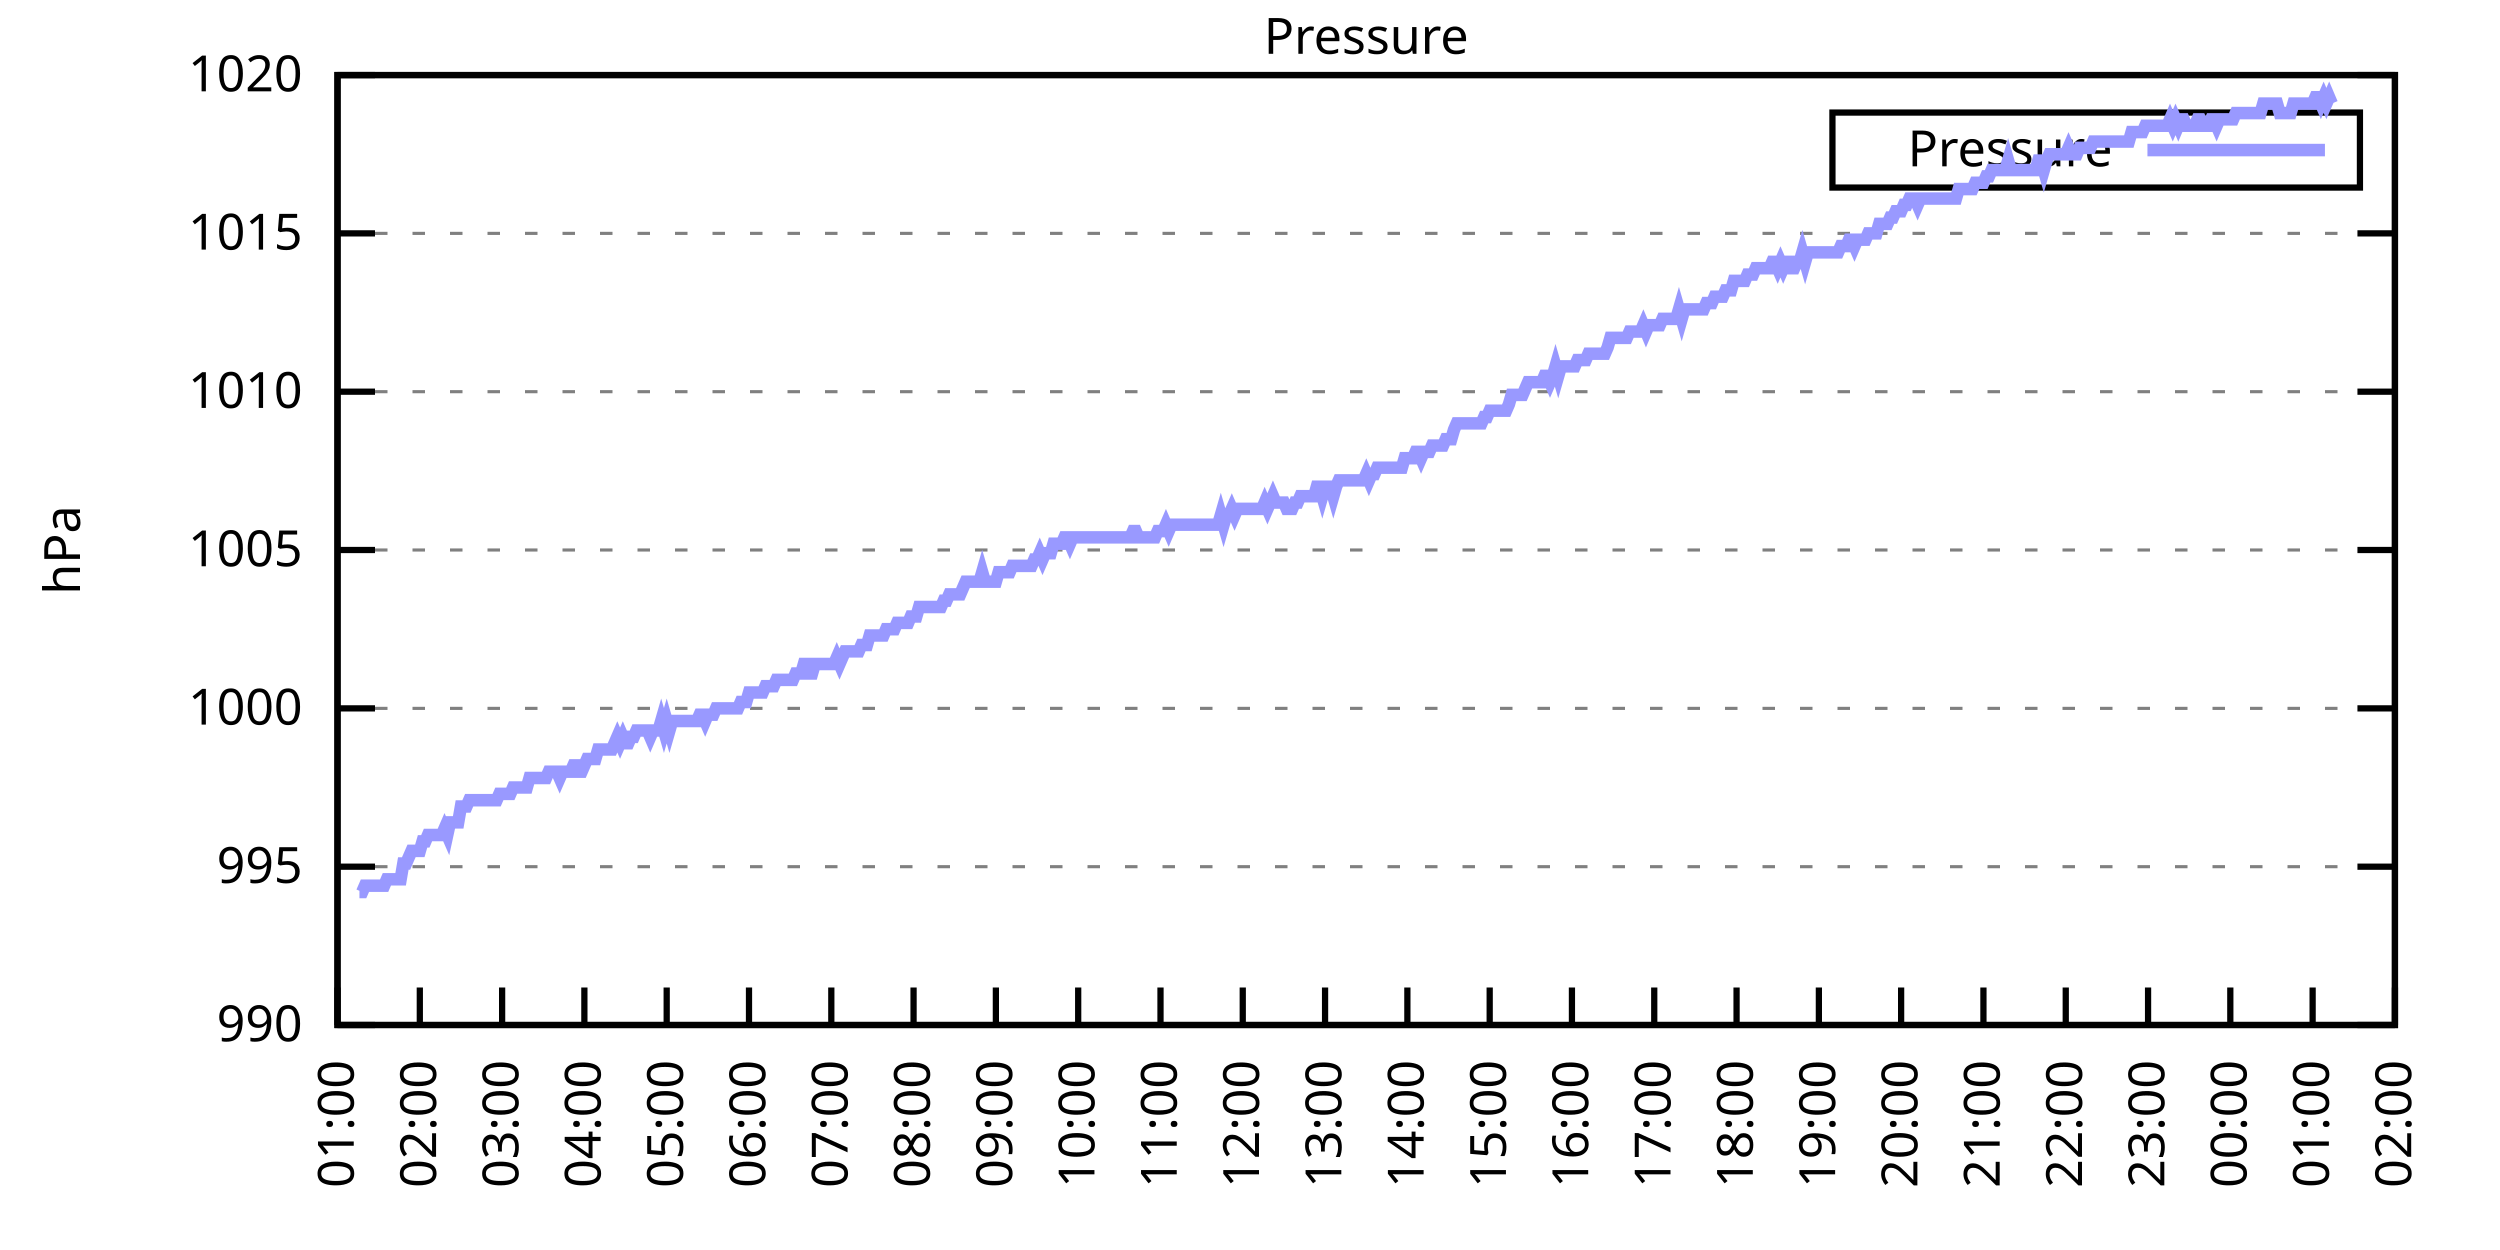
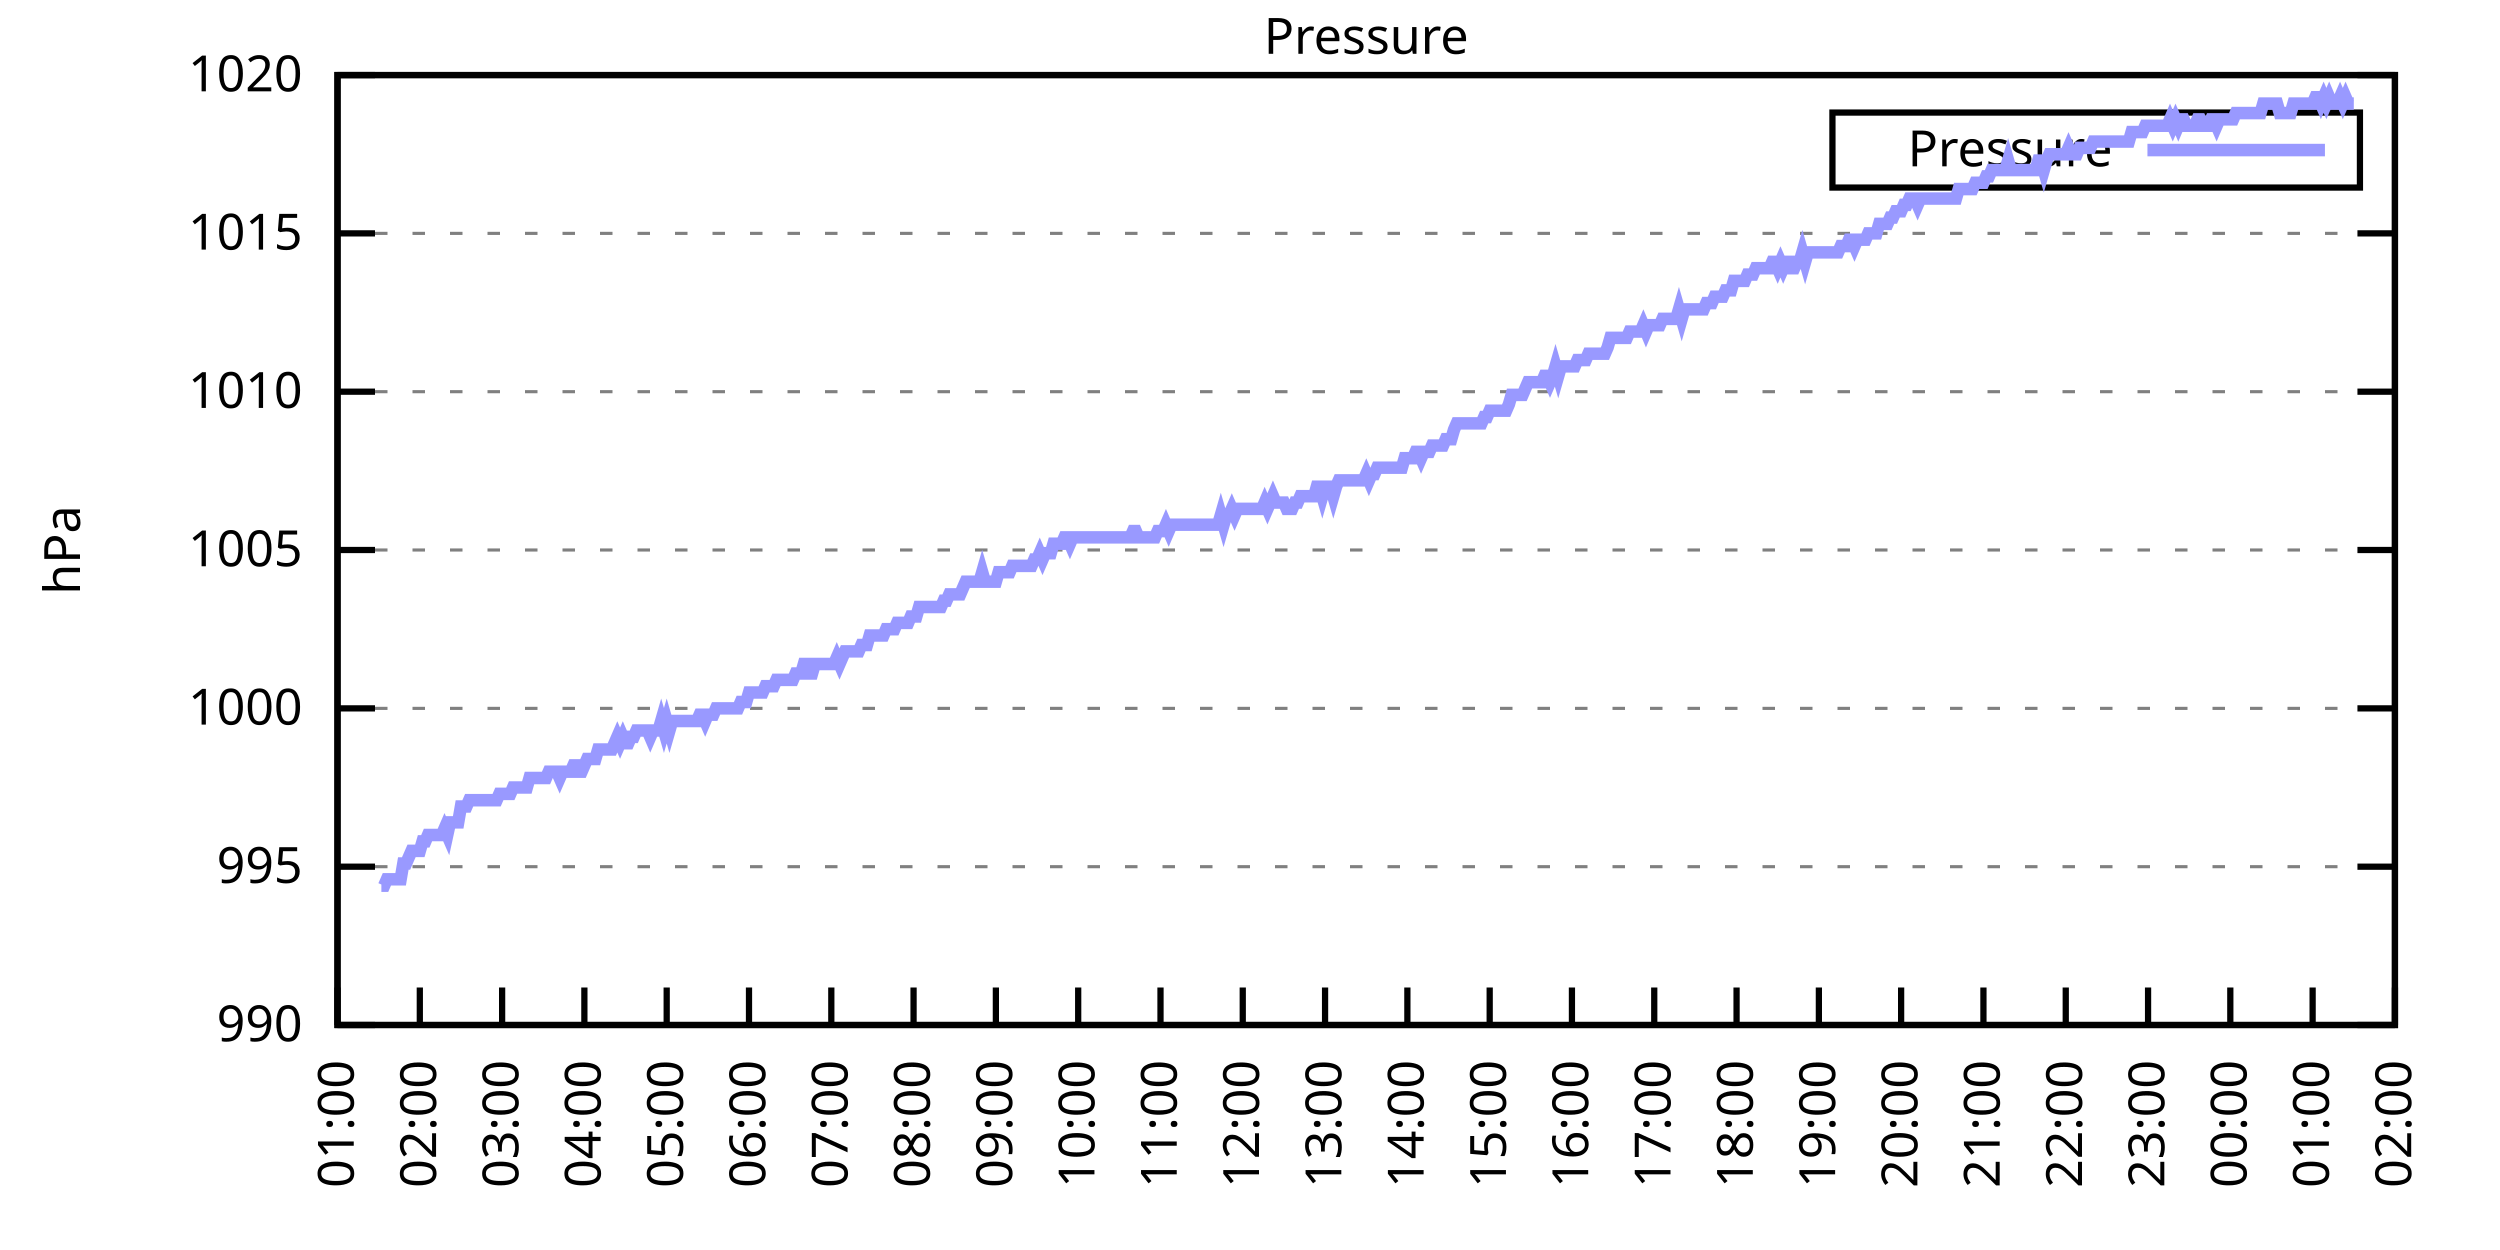
<svg xmlns="http://www.w3.org/2000/svg" xmlns:xlink="http://www.w3.org/1999/xlink" width="400" height="200" viewBox="0 0 400 200">
  <g id="gnuplot_canvas">
    <rect x="0" y="0" width="400" height="200" fill="none" />
    <defs>
      <circle id="gpDot" r="0.5" stroke-width="0.5" stroke="currentColor" />
      <path id="gpPt0" stroke-width="0.333" stroke="currentColor" d="M-1,0 h2 M0,-1 v2" />
      <path id="gpPt1" stroke-width="0.333" stroke="currentColor" d="M-1,-1 L1,1 M1,-1 L-1,1" />
      <path id="gpPt2" stroke-width="0.333" stroke="currentColor" d="M-1,0 L1,0 M0,-1 L0,1 M-1,-1 L1,1 M-1,1 L1,-1" />
      <rect id="gpPt3" stroke-width="0.333" stroke="currentColor" x="-1" y="-1" width="2" height="2" />
      <rect id="gpPt4" stroke-width="0.333" stroke="currentColor" fill="currentColor" x="-1" y="-1" width="2" height="2" />
      <circle id="gpPt5" stroke-width="0.333" stroke="currentColor" cx="0" cy="0" r="1" />
      <use xlink:href="#gpPt5" id="gpPt6" fill="currentColor" stroke="none" />
      <path id="gpPt7" stroke-width="0.333" stroke="currentColor" d="M0,-1.33 L-1.33,0.67 L1.33,0.67 z" />
      <use xlink:href="#gpPt7" id="gpPt8" fill="currentColor" stroke="none" />
      <use xlink:href="#gpPt7" id="gpPt9" stroke="currentColor" transform="rotate(180)" />
      <use xlink:href="#gpPt9" id="gpPt10" fill="currentColor" stroke="none" />
      <use xlink:href="#gpPt3" id="gpPt11" stroke="currentColor" transform="rotate(45)" />
      <use xlink:href="#gpPt11" id="gpPt12" fill="currentColor" stroke="none" />
      <path id="gpPt13" stroke-width="0.333" stroke="currentColor" d="M0,1.330 L1.265,0.411 L0.782,-1.067 L-0.782,-1.076 L-1.265,0.411 z" />
      <use xlink:href="#gpPt13" id="gpPt14" fill="currentColor" stroke="none" />
      <filter id="textbox" filterUnits="objectBoundingBox" x="0" y="0" height="1" width="1">
        <feFlood flood-color="white" flood-opacity="1" result="bgnd" />
        <feComposite in="SourceGraphic" in2="bgnd" operator="atop" />
      </filter>
      <filter id="greybox" filterUnits="objectBoundingBox" x="0" y="0" height="1" width="1">
        <feFlood flood-color="lightgrey" flood-opacity="1" result="grey" />
        <feComposite in="SourceGraphic" in2="grey" operator="atop" />
      </filter>
    </defs>
    <g fill="none" color="white" stroke="currentColor" stroke-width="1.00" stroke-linecap="butt" stroke-linejoin="miter">
</g>
    <g fill="none" color="black" stroke="currentColor" stroke-width="1.00" stroke-linecap="butt" stroke-linejoin="miter">
      <g stroke="none" shape-rendering="crispEdges">
        <polygon fill="rgb(255, 255, 255)" points="54.00,164.00 383.18,164.00 383.18,12.02 54.00,12.02 " />
      </g>
    </g>
    <g fill="none" color="black" stroke="currentColor" stroke-width="1.00" stroke-linecap="butt" stroke-linejoin="miter">
</g>
    <g fill="none" color="black" stroke="black" stroke-width="0.50" stroke-linecap="butt" stroke-linejoin="miter">
</g>
    <g fill="none" color="gray" stroke="currentColor" stroke-width="0.50" stroke-linecap="butt" stroke-linejoin="miter">
      <path stroke="gray" stroke-dasharray="2,4" class="gridline" d="M54.00,164.00 L383.19,164.00  " />
    </g>
    <g fill="none" color="gray" stroke="gray" stroke-width="1.00" stroke-linecap="butt" stroke-linejoin="miter">
</g>
    <g fill="none" color="black" stroke="currentColor" stroke-width="1.00" stroke-linecap="butt" stroke-linejoin="miter">
      <path stroke="black" d="M54.00,164.00 L60.00,164.00 M383.19,164.00 L377.19,164.00  " />
      <g transform="translate(48.40,166.60)" stroke="none" fill="black" font-family="Sans" font-size="8.00" text-anchor="end">
        <text>
          <tspan font-family="Sans"> 990</tspan>
        </text>
      </g>
    </g>
    <g fill="none" color="black" stroke="currentColor" stroke-width="1.00" stroke-linecap="butt" stroke-linejoin="miter">
</g>
    <g fill="none" color="black" stroke="black" stroke-width="0.50" stroke-linecap="butt" stroke-linejoin="miter">
</g>
    <g fill="none" color="gray" stroke="currentColor" stroke-width="0.50" stroke-linecap="butt" stroke-linejoin="miter">
      <path stroke="gray" stroke-dasharray="2,4" class="gridline" d="M54.00,138.67 L383.19,138.67  " />
    </g>
    <g fill="none" color="gray" stroke="gray" stroke-width="1.00" stroke-linecap="butt" stroke-linejoin="miter">
</g>
    <g fill="none" color="black" stroke="currentColor" stroke-width="1.00" stroke-linecap="butt" stroke-linejoin="miter">
      <path stroke="black" d="M54.00,138.67 L60.00,138.67 M383.19,138.67 L377.19,138.67  " />
      <g transform="translate(48.40,141.27)" stroke="none" fill="black" font-family="Sans" font-size="8.00" text-anchor="end">
        <text>
          <tspan font-family="Sans"> 995</tspan>
        </text>
      </g>
    </g>
    <g fill="none" color="black" stroke="currentColor" stroke-width="1.00" stroke-linecap="butt" stroke-linejoin="miter">
</g>
    <g fill="none" color="black" stroke="black" stroke-width="0.50" stroke-linecap="butt" stroke-linejoin="miter">
</g>
    <g fill="none" color="gray" stroke="currentColor" stroke-width="0.50" stroke-linecap="butt" stroke-linejoin="miter">
      <path stroke="gray" stroke-dasharray="2,4" class="gridline" d="M54.00,113.34 L383.19,113.34  " />
    </g>
    <g fill="none" color="gray" stroke="gray" stroke-width="1.00" stroke-linecap="butt" stroke-linejoin="miter">
</g>
    <g fill="none" color="black" stroke="currentColor" stroke-width="1.00" stroke-linecap="butt" stroke-linejoin="miter">
      <path stroke="black" d="M54.00,113.34 L60.00,113.34 M383.19,113.34 L377.19,113.34  " />
      <g transform="translate(48.40,115.94)" stroke="none" fill="black" font-family="Sans" font-size="8.00" text-anchor="end">
        <text>
          <tspan font-family="Sans"> 1000</tspan>
        </text>
      </g>
    </g>
    <g fill="none" color="black" stroke="currentColor" stroke-width="1.00" stroke-linecap="butt" stroke-linejoin="miter">
</g>
    <g fill="none" color="black" stroke="black" stroke-width="0.50" stroke-linecap="butt" stroke-linejoin="miter">
</g>
    <g fill="none" color="gray" stroke="currentColor" stroke-width="0.50" stroke-linecap="butt" stroke-linejoin="miter">
      <path stroke="gray" stroke-dasharray="2,4" class="gridline" d="M54.00,88.00 L383.19,88.00  " />
    </g>
    <g fill="none" color="gray" stroke="gray" stroke-width="1.00" stroke-linecap="butt" stroke-linejoin="miter">
</g>
    <g fill="none" color="black" stroke="currentColor" stroke-width="1.00" stroke-linecap="butt" stroke-linejoin="miter">
      <path stroke="black" d="M54.00,88.00 L60.00,88.00 M383.19,88.00 L377.19,88.00  " />
      <g transform="translate(48.40,90.60)" stroke="none" fill="black" font-family="Sans" font-size="8.00" text-anchor="end">
        <text>
          <tspan font-family="Sans"> 1005</tspan>
        </text>
      </g>
    </g>
    <g fill="none" color="black" stroke="currentColor" stroke-width="1.00" stroke-linecap="butt" stroke-linejoin="miter">
</g>
    <g fill="none" color="black" stroke="black" stroke-width="0.50" stroke-linecap="butt" stroke-linejoin="miter">
</g>
    <g fill="none" color="gray" stroke="currentColor" stroke-width="0.50" stroke-linecap="butt" stroke-linejoin="miter">
      <path stroke="gray" stroke-dasharray="2,4" class="gridline" d="M54.00,62.67 L383.19,62.67  " />
    </g>
    <g fill="none" color="gray" stroke="gray" stroke-width="1.00" stroke-linecap="butt" stroke-linejoin="miter">
</g>
    <g fill="none" color="black" stroke="currentColor" stroke-width="1.00" stroke-linecap="butt" stroke-linejoin="miter">
      <path stroke="black" d="M54.00,62.67 L60.00,62.67 M383.19,62.67 L377.19,62.67  " />
      <g transform="translate(48.40,65.27)" stroke="none" fill="black" font-family="Sans" font-size="8.00" text-anchor="end">
        <text>
          <tspan font-family="Sans"> 1010</tspan>
        </text>
      </g>
    </g>
    <g fill="none" color="black" stroke="currentColor" stroke-width="1.00" stroke-linecap="butt" stroke-linejoin="miter">
</g>
    <g fill="none" color="black" stroke="black" stroke-width="0.50" stroke-linecap="butt" stroke-linejoin="miter">
</g>
    <g fill="none" color="gray" stroke="currentColor" stroke-width="0.50" stroke-linecap="butt" stroke-linejoin="miter">
      <path stroke="gray" stroke-dasharray="2,4" class="gridline" d="M54.00,37.34 L383.19,37.34  " />
    </g>
    <g fill="none" color="gray" stroke="gray" stroke-width="1.00" stroke-linecap="butt" stroke-linejoin="miter">
</g>
    <g fill="none" color="black" stroke="currentColor" stroke-width="1.00" stroke-linecap="butt" stroke-linejoin="miter">
      <path stroke="black" d="M54.00,37.34 L60.00,37.34 M383.19,37.34 L377.19,37.34  " />
      <g transform="translate(48.40,39.94)" stroke="none" fill="black" font-family="Sans" font-size="8.00" text-anchor="end">
        <text>
          <tspan font-family="Sans"> 1015</tspan>
        </text>
      </g>
    </g>
    <g fill="none" color="black" stroke="currentColor" stroke-width="1.00" stroke-linecap="butt" stroke-linejoin="miter">
</g>
    <g fill="none" color="black" stroke="black" stroke-width="0.50" stroke-linecap="butt" stroke-linejoin="miter">
</g>
    <g fill="none" color="gray" stroke="currentColor" stroke-width="0.50" stroke-linecap="butt" stroke-linejoin="miter">
      <path stroke="gray" stroke-dasharray="2,4" class="gridline" d="M54.00,12.01 L383.19,12.01  " />
    </g>
    <g fill="none" color="gray" stroke="gray" stroke-width="1.00" stroke-linecap="butt" stroke-linejoin="miter">
</g>
    <g fill="none" color="black" stroke="currentColor" stroke-width="1.00" stroke-linecap="butt" stroke-linejoin="miter">
      <path stroke="black" d="M54.00,12.01 L60.00,12.01 M383.19,12.01 L377.19,12.01  " />
      <g transform="translate(48.40,14.61)" stroke="none" fill="black" font-family="Sans" font-size="8.00" text-anchor="end">
        <text>
          <tspan font-family="Sans"> 1020</tspan>
        </text>
      </g>
    </g>
    <g fill="none" color="black" stroke="currentColor" stroke-width="1.00" stroke-linecap="butt" stroke-linejoin="miter">
      <path stroke="black" d="M54.00,164.00 L54.00,158.00  " />
      <g transform="translate(56.60,169.60) rotate(270.00)" stroke="none" fill="black" font-family="Sans" font-size="8.00" text-anchor="end">
        <text>
          <tspan font-family="Sans">01:00</tspan>
        </text>
      </g>
    </g>
    <g fill="none" color="black" stroke="currentColor" stroke-width="1.00" stroke-linecap="butt" stroke-linejoin="miter">
      <path stroke="black" d="M67.17,164.00 L67.17,158.00  " />
      <g transform="translate(69.77,169.60) rotate(270.00)" stroke="none" fill="black" font-family="Sans" font-size="8.00" text-anchor="end">
        <text>
          <tspan font-family="Sans">02:00</tspan>
        </text>
      </g>
    </g>
    <g fill="none" color="black" stroke="currentColor" stroke-width="1.00" stroke-linecap="butt" stroke-linejoin="miter">
      <path stroke="black" d="M80.34,164.00 L80.34,158.00  " />
      <g transform="translate(82.94,169.60) rotate(270.00)" stroke="none" fill="black" font-family="Sans" font-size="8.00" text-anchor="end">
        <text>
          <tspan font-family="Sans">03:00</tspan>
        </text>
      </g>
    </g>
    <g fill="none" color="black" stroke="currentColor" stroke-width="1.00" stroke-linecap="butt" stroke-linejoin="miter">
      <path stroke="black" d="M93.50,164.00 L93.50,158.00  " />
      <g transform="translate(96.10,169.60) rotate(270.00)" stroke="none" fill="black" font-family="Sans" font-size="8.00" text-anchor="end">
        <text>
          <tspan font-family="Sans">04:00</tspan>
        </text>
      </g>
    </g>
    <g fill="none" color="black" stroke="currentColor" stroke-width="1.00" stroke-linecap="butt" stroke-linejoin="miter">
      <path stroke="black" d="M106.67,164.00 L106.67,158.00  " />
      <g transform="translate(109.27,169.60) rotate(270.00)" stroke="none" fill="black" font-family="Sans" font-size="8.00" text-anchor="end">
        <text>
          <tspan font-family="Sans">05:00</tspan>
        </text>
      </g>
    </g>
    <g fill="none" color="black" stroke="currentColor" stroke-width="1.00" stroke-linecap="butt" stroke-linejoin="miter">
      <path stroke="black" d="M119.84,164.00 L119.84,158.00  " />
      <g transform="translate(122.44,169.60) rotate(270.00)" stroke="none" fill="black" font-family="Sans" font-size="8.00" text-anchor="end">
        <text>
          <tspan font-family="Sans">06:00</tspan>
        </text>
      </g>
    </g>
    <g fill="none" color="black" stroke="currentColor" stroke-width="1.00" stroke-linecap="butt" stroke-linejoin="miter">
      <path stroke="black" d="M133.01,164.00 L133.01,158.00  " />
      <g transform="translate(135.61,169.60) rotate(270.00)" stroke="none" fill="black" font-family="Sans" font-size="8.00" text-anchor="end">
        <text>
          <tspan font-family="Sans">07:00</tspan>
        </text>
      </g>
    </g>
    <g fill="none" color="black" stroke="currentColor" stroke-width="1.00" stroke-linecap="butt" stroke-linejoin="miter">
      <path stroke="black" d="M146.17,164.00 L146.17,158.00  " />
      <g transform="translate(148.77,169.60) rotate(270.00)" stroke="none" fill="black" font-family="Sans" font-size="8.00" text-anchor="end">
        <text>
          <tspan font-family="Sans">08:00</tspan>
        </text>
      </g>
    </g>
    <g fill="none" color="black" stroke="currentColor" stroke-width="1.00" stroke-linecap="butt" stroke-linejoin="miter">
      <path stroke="black" d="M159.34,164.00 L159.34,158.00  " />
      <g transform="translate(161.94,169.60) rotate(270.00)" stroke="none" fill="black" font-family="Sans" font-size="8.00" text-anchor="end">
        <text>
          <tspan font-family="Sans">09:00</tspan>
        </text>
      </g>
    </g>
    <g fill="none" color="black" stroke="currentColor" stroke-width="1.00" stroke-linecap="butt" stroke-linejoin="miter">
      <path stroke="black" d="M172.51,164.00 L172.51,158.00  " />
      <g transform="translate(175.11,169.60) rotate(270.00)" stroke="none" fill="black" font-family="Sans" font-size="8.00" text-anchor="end">
        <text>
          <tspan font-family="Sans">10:00</tspan>
        </text>
      </g>
    </g>
    <g fill="none" color="black" stroke="currentColor" stroke-width="1.00" stroke-linecap="butt" stroke-linejoin="miter">
      <path stroke="black" d="M185.68,164.00 L185.68,158.00  " />
      <g transform="translate(188.28,169.60) rotate(270.00)" stroke="none" fill="black" font-family="Sans" font-size="8.00" text-anchor="end">
        <text>
          <tspan font-family="Sans">11:00</tspan>
        </text>
      </g>
    </g>
    <g fill="none" color="black" stroke="currentColor" stroke-width="1.00" stroke-linecap="butt" stroke-linejoin="miter">
      <path stroke="black" d="M198.84,164.00 L198.84,158.00  " />
      <g transform="translate(201.44,169.60) rotate(270.00)" stroke="none" fill="black" font-family="Sans" font-size="8.00" text-anchor="end">
        <text>
          <tspan font-family="Sans">12:00</tspan>
        </text>
      </g>
    </g>
    <g fill="none" color="black" stroke="currentColor" stroke-width="1.00" stroke-linecap="butt" stroke-linejoin="miter">
      <path stroke="black" d="M212.01,164.00 L212.01,158.00  " />
      <g transform="translate(214.61,169.60) rotate(270.00)" stroke="none" fill="black" font-family="Sans" font-size="8.00" text-anchor="end">
        <text>
          <tspan font-family="Sans">13:00</tspan>
        </text>
      </g>
    </g>
    <g fill="none" color="black" stroke="currentColor" stroke-width="1.00" stroke-linecap="butt" stroke-linejoin="miter">
      <path stroke="black" d="M225.18,164.00 L225.18,158.00  " />
      <g transform="translate(227.78,169.60) rotate(270.00)" stroke="none" fill="black" font-family="Sans" font-size="8.00" text-anchor="end">
        <text>
          <tspan font-family="Sans">14:00</tspan>
        </text>
      </g>
    </g>
    <g fill="none" color="black" stroke="currentColor" stroke-width="1.00" stroke-linecap="butt" stroke-linejoin="miter">
      <path stroke="black" d="M238.35,164.00 L238.35,158.00  " />
      <g transform="translate(240.95,169.60) rotate(270.00)" stroke="none" fill="black" font-family="Sans" font-size="8.00" text-anchor="end">
        <text>
          <tspan font-family="Sans">15:00</tspan>
        </text>
      </g>
    </g>
    <g fill="none" color="black" stroke="currentColor" stroke-width="1.00" stroke-linecap="butt" stroke-linejoin="miter">
      <path stroke="black" d="M251.51,164.00 L251.51,158.00  " />
      <g transform="translate(254.11,169.60) rotate(270.00)" stroke="none" fill="black" font-family="Sans" font-size="8.00" text-anchor="end">
        <text>
          <tspan font-family="Sans">16:00</tspan>
        </text>
      </g>
    </g>
    <g fill="none" color="black" stroke="currentColor" stroke-width="1.00" stroke-linecap="butt" stroke-linejoin="miter">
      <path stroke="black" d="M264.68,164.00 L264.68,158.00  " />
      <g transform="translate(267.28,169.60) rotate(270.00)" stroke="none" fill="black" font-family="Sans" font-size="8.00" text-anchor="end">
        <text>
          <tspan font-family="Sans">17:00</tspan>
        </text>
      </g>
    </g>
    <g fill="none" color="black" stroke="currentColor" stroke-width="1.00" stroke-linecap="butt" stroke-linejoin="miter">
      <path stroke="black" d="M277.85,164.00 L277.85,158.00  " />
      <g transform="translate(280.45,169.60) rotate(270.00)" stroke="none" fill="black" font-family="Sans" font-size="8.00" text-anchor="end">
        <text>
          <tspan font-family="Sans">18:00</tspan>
        </text>
      </g>
    </g>
    <g fill="none" color="black" stroke="currentColor" stroke-width="1.00" stroke-linecap="butt" stroke-linejoin="miter">
      <path stroke="black" d="M291.02,164.00 L291.02,158.00  " />
      <g transform="translate(293.62,169.60) rotate(270.00)" stroke="none" fill="black" font-family="Sans" font-size="8.00" text-anchor="end">
        <text>
          <tspan font-family="Sans">19:00</tspan>
        </text>
      </g>
    </g>
    <g fill="none" color="black" stroke="currentColor" stroke-width="1.00" stroke-linecap="butt" stroke-linejoin="miter">
      <path stroke="black" d="M304.18,164.00 L304.18,158.00  " />
      <g transform="translate(306.78,169.60) rotate(270.00)" stroke="none" fill="black" font-family="Sans" font-size="8.00" text-anchor="end">
        <text>
          <tspan font-family="Sans">20:00</tspan>
        </text>
      </g>
    </g>
    <g fill="none" color="black" stroke="currentColor" stroke-width="1.00" stroke-linecap="butt" stroke-linejoin="miter">
      <path stroke="black" d="M317.35,164.00 L317.35,158.00  " />
      <g transform="translate(319.95,169.60) rotate(270.00)" stroke="none" fill="black" font-family="Sans" font-size="8.00" text-anchor="end">
        <text>
          <tspan font-family="Sans">21:00</tspan>
        </text>
      </g>
    </g>
    <g fill="none" color="black" stroke="currentColor" stroke-width="1.00" stroke-linecap="butt" stroke-linejoin="miter">
      <path stroke="black" d="M330.52,164.00 L330.52,158.00  " />
      <g transform="translate(333.12,169.60) rotate(270.00)" stroke="none" fill="black" font-family="Sans" font-size="8.00" text-anchor="end">
        <text>
          <tspan font-family="Sans">22:00</tspan>
        </text>
      </g>
    </g>
    <g fill="none" color="black" stroke="currentColor" stroke-width="1.00" stroke-linecap="butt" stroke-linejoin="miter">
      <path stroke="black" d="M343.69,164.00 L343.69,158.00  " />
      <g transform="translate(346.29,169.60) rotate(270.00)" stroke="none" fill="black" font-family="Sans" font-size="8.00" text-anchor="end">
        <text>
          <tspan font-family="Sans">23:00</tspan>
        </text>
      </g>
    </g>
    <g fill="none" color="black" stroke="currentColor" stroke-width="1.00" stroke-linecap="butt" stroke-linejoin="miter">
      <path stroke="black" d="M356.85,164.00 L356.85,158.00  " />
      <g transform="translate(359.45,169.60) rotate(270.00)" stroke="none" fill="black" font-family="Sans" font-size="8.00" text-anchor="end">
        <text>
          <tspan font-family="Sans">00:00</tspan>
        </text>
      </g>
    </g>
    <g fill="none" color="black" stroke="currentColor" stroke-width="1.00" stroke-linecap="butt" stroke-linejoin="miter">
      <path stroke="black" d="M370.02,164.00 L370.02,158.00  " />
      <g transform="translate(372.62,169.60) rotate(270.00)" stroke="none" fill="black" font-family="Sans" font-size="8.00" text-anchor="end">
        <text>
          <tspan font-family="Sans">01:00</tspan>
        </text>
      </g>
    </g>
    <g fill="none" color="black" stroke="currentColor" stroke-width="1.00" stroke-linecap="butt" stroke-linejoin="miter">
      <path stroke="black" d="M383.19,164.00 L383.19,158.00  " />
      <g transform="translate(385.79,169.60) rotate(270.00)" stroke="none" fill="black" font-family="Sans" font-size="8.00" text-anchor="end">
        <text>
          <tspan font-family="Sans">02:00</tspan>
        </text>
      </g>
    </g>
    <g fill="none" color="black" stroke="currentColor" stroke-width="1.00" stroke-linecap="butt" stroke-linejoin="miter">
</g>
    <g fill="none" color="black" stroke="currentColor" stroke-width="1.00" stroke-linecap="butt" stroke-linejoin="miter">
      <path stroke="black" d="M54.00,12.01 L54.00,164.00 L383.19,164.00 L383.19,12.01 L54.00,12.01 Z  " />
    </g>
    <g fill="none" color="black" stroke="currentColor" stroke-width="1.00" stroke-linecap="butt" stroke-linejoin="miter">
</g>
    <g fill="none" color="black" stroke="currentColor" stroke-width="1.00" stroke-linecap="butt" stroke-linejoin="miter">
      <path stroke="black" d="M293.19,30.01 L293.19,18.01 L377.59,18.01 L377.59,30.01 L293.19,30.01 Z  " />
    </g>
    <g id="Pressure_plot_1">
      <g fill="none" color="white" stroke="black" stroke-width="2.00" stroke-linecap="butt" stroke-linejoin="miter">
</g>
      <g fill="none" color="black" stroke="currentColor" stroke-width="2.00" stroke-linecap="butt" stroke-linejoin="miter">
        <g transform="translate(337.99,26.61)" stroke="none" fill="black" font-family="Sans" font-size="8.00" text-anchor="end">
          <text>
            <tspan font-family="Sans">Pressure</tspan>
          </text>
        </g>
      </g>
      <g fill="none" color="black" stroke="currentColor" stroke-width="2.00" stroke-linecap="butt" stroke-linejoin="miter">
-         <path stroke="rgb(153, 153, 255)" d="M343.59,24.01 L371.99,24.01 M57.51,142.72 L57.95,142.72 L58.39,141.71 L58.83,141.71 L59.27,141.71 L59.71,141.71   L60.14,141.71 L60.58,141.71 L61.02,141.71 L61.46,141.71 L61.90,140.69 L62.34,140.69 L62.78,140.69 L63.22,140.69   L63.66,140.69 L64.10,140.69 L64.53,138.16 L64.97,138.16 L65.41,137.15 L65.85,136.14 L66.29,136.14 L66.73,136.14   L67.17,136.14 L67.61,134.62 L68.05,134.62 L68.48,133.60 L68.92,133.60 L69.36,133.60 L69.80,133.60 L70.24,133.60   L70.68,133.60 L71.12,132.59 L71.56,133.60 L72.00,131.58 L72.43,131.58 L72.87,131.58 L73.31,131.58 L73.75,129.04   L74.19,129.04 L74.63,129.04 L75.07,128.03 L75.51,128.03 L75.95,128.03 L76.38,128.03 L76.82,128.03 L77.26,128.03   L77.70,128.03 L78.14,128.03 L78.58,128.03 L79.02,128.03 L79.46,128.03 L79.90,127.02 L80.34,127.02 L80.77,127.02   L81.21,127.02 L81.65,127.02 L82.09,126.00 L82.53,126.00 L82.97,126.00 L83.41,126.00 L83.85,126.00 L84.29,126.00   L84.72,124.48 L85.16,124.48 L85.60,124.48 L86.04,124.48 L86.48,124.48 L86.92,124.48 L87.36,124.48 L87.80,123.47   L88.24,123.47 L88.67,123.47 L89.11,123.47 L89.55,124.48 L89.99,123.47 L90.43,123.47 L90.87,123.47 L91.31,123.47   L91.75,122.46 L92.19,122.46 L92.62,123.47 L93.06,123.47 L93.50,122.46 L93.94,121.44 L94.38,121.44 L94.82,121.44   L95.26,121.44 L95.70,119.92 L96.14,119.92 L96.58,119.92 L97.01,119.92 L97.45,119.92 L97.89,119.92 L98.33,118.91   L98.77,117.90 L99.21,118.91 L99.65,117.90 L100.09,118.91 L100.53,118.91 L100.96,117.90 L101.40,117.90 L101.84,116.88   L102.28,116.88 L102.72,116.88 L103.16,116.88 L103.60,116.88 L104.04,117.90 L104.48,116.88 L104.91,116.88 L105.35,116.88   L105.79,115.36 L106.23,116.88 L106.67,115.36 L107.11,116.88 L107.55,115.36 L107.99,115.36 L108.43,115.36 L108.87,115.36   L109.30,115.36 L109.74,115.36 L110.18,115.36 L110.62,115.36 L111.06,115.36 L111.50,115.36 L111.94,114.35 L112.38,114.35   L112.82,115.36 L113.25,114.35 L113.69,114.35 L114.13,114.35 L114.57,113.34 L115.01,113.34 L115.45,113.34 L115.89,113.34   L116.33,113.34 L116.77,113.34 L117.20,113.34 L117.64,113.34 L118.08,113.34 L118.52,112.32 L118.96,112.32 L119.40,112.32   L119.84,110.80 L120.28,110.80 L120.72,110.80 L121.15,110.80 L121.59,110.80 L122.03,110.80 L122.47,109.79 L122.91,109.79   L123.35,109.79 L123.79,109.79 L124.23,108.78 L124.67,108.78 L125.11,108.78 L125.54,108.78 L125.98,108.78 L126.42,108.78   L126.86,108.78 L127.30,107.76 L127.74,107.76 L128.18,107.76 L128.62,106.24 L129.06,106.24 L129.49,107.76 L129.93,107.76   L130.37,106.24 L130.81,106.24 L131.25,106.24 L131.69,106.24 L132.13,106.24 L132.57,106.24 L133.01,106.24 L133.44,106.24   L133.88,105.23 L134.32,106.24 L134.76,105.23 L135.20,104.22 L135.64,104.22 L136.08,104.22 L136.52,104.22 L136.96,104.22   L137.39,104.22 L137.83,103.20 L138.27,103.20 L138.71,103.20 L139.15,101.68 L139.59,101.68 L140.03,101.68 L140.47,101.68   L140.91,101.68 L141.35,101.68 L141.78,100.67 L142.22,100.67 L142.66,100.67 L143.10,100.67 L143.54,99.66 L143.98,99.66   L144.42,99.66 L144.86,99.66 L145.30,99.66 L145.73,98.64 L146.17,98.64 L146.61,98.64 L147.05,97.12 L147.49,97.12   L147.93,97.12 L148.37,97.12 L148.81,97.12 L149.25,97.12 L149.68,97.12 L150.12,97.12 L150.56,97.12 L151.00,96.11   L151.44,96.11 L151.88,95.10 L152.32,95.10 L152.76,95.10 L153.20,95.10 L153.63,95.10 L154.07,94.08 L154.51,93.07   L154.95,93.07 L155.39,93.07 L155.83,93.07 L156.27,93.07 L156.71,93.07 L157.15,91.55 L157.59,93.07 L158.02,93.07   L158.46,93.07 L158.90,93.07 L159.34,93.07 L159.78,91.55 L160.22,91.55 L160.66,91.55 L161.10,91.55 L161.54,91.55   L161.97,90.54 L162.41,90.54 L162.85,90.54 L163.29,90.54 L163.73,90.54 L164.17,90.54 L164.61,90.54 L165.05,90.54   L165.49,89.52 L165.92,89.52 L166.36,88.51 L166.80,89.52 L167.24,88.51 L167.68,88.51 L168.12,88.51 L168.56,86.99   L169.00,86.99 L169.44,86.99 L169.87,86.99 L170.31,85.98 L170.75,85.98 L171.19,86.99 L171.63,85.98 L172.07,85.98   L172.51,85.98 L172.95,85.98 L173.39,85.98 L173.83,85.98 L174.26,85.98 L174.70,85.98 L175.14,85.98 L175.58,85.98   L176.02,85.98 L176.46,85.98 L176.90,85.98 L177.34,85.98 L177.78,85.98 L178.21,85.98 L178.65,85.98 L179.09,85.98   L179.53,85.98 L179.97,85.98 L180.41,85.98 L180.85,85.98 L181.29,84.97 L181.73,84.97 L182.16,85.98 L182.60,85.98   L183.04,85.98 L183.48,85.98 L183.92,85.98 L184.36,85.98 L184.80,85.98 L185.24,84.97 L185.68,84.97 L186.11,84.97   L186.55,83.95 L186.99,84.97 L187.43,83.95 L187.87,83.95 L188.31,83.95 L188.75,83.95 L189.19,83.95 L189.63,83.95   L190.07,83.95 L190.50,83.95 L190.94,83.95 L191.38,83.95 L191.82,83.95 L192.26,83.95 L192.70,83.95 L193.14,83.95   L193.58,83.95 L194.02,83.95 L194.45,83.95 L194.89,83.95 L195.33,82.43 L195.77,83.95 L196.21,82.43 L196.65,82.43   L197.09,81.42 L197.53,82.43 L197.97,81.42 L198.40,81.42 L198.84,81.42 L199.28,81.42 L199.72,81.42 L200.16,81.42   L200.60,81.42 L201.04,81.42 L201.48,81.42 L201.92,81.42 L202.35,80.41 L202.79,81.42 L203.23,80.41 L203.67,79.39   L204.11,80.41 L204.55,80.41 L204.99,80.41 L205.43,80.41 L205.87,81.42 L206.31,81.42 L206.74,81.42 L207.18,80.41   L207.62,80.41 L208.06,79.39 L208.50,79.39 L208.94,79.39 L209.38,79.39 L209.82,79.39 L210.26,79.39 L210.69,77.87   L211.13,77.87 L211.57,79.39 L212.01,77.87 L212.45,77.87 L212.89,77.87 L213.33,79.39 L213.77,77.87 L214.21,76.86   L214.64,76.86 L215.08,76.86 L215.52,76.86 L215.96,76.86 L216.40,76.86 L216.84,76.86 L217.28,76.86 L217.72,76.86   L218.16,76.86 L218.60,75.85 L219.03,76.86 L219.47,75.85 L219.91,75.85 L220.35,74.83 L220.79,74.83 L221.23,74.83   L221.67,74.83 L222.11,74.83 L222.55,74.83 L222.98,74.83 L223.42,74.83 L223.86,74.83 L224.30,74.83 L224.74,73.31   L225.18,73.31 L225.62,73.31 L226.06,73.31 L226.50,72.30 L226.93,72.30 L227.37,73.31 L227.81,72.30 L228.25,72.30   L228.69,72.30 L229.13,71.29 L229.57,71.29 L230.01,71.29 L230.45,71.29 L230.88,71.29 L231.32,70.27 L231.76,70.27   L232.20,70.27 L232.64,68.75 L233.08,67.74 L233.52,67.74 L233.96,67.74 L234.40,67.74 L234.84,67.74 L235.27,67.74   L235.71,67.74 L236.15,67.74 L236.59,67.74 L237.03,67.74 L237.47,66.73 L237.91,66.73 L238.35,65.71 L238.79,65.71   L239.22,65.71 L239.66,65.71 L240.10,65.71 L240.54,65.71 L240.98,65.71 L241.42,64.70 L241.86,63.18 L242.30,63.18   L242.74,63.18 L243.17,63.18 L243.61,63.18 L244.05,62.17 L244.49,61.15 L244.93,61.15 L245.37,61.15 L245.81,61.15   L246.25,61.15 L246.69,61.15 L247.12,60.14 L247.56,60.14 L248.00,61.15 L248.44,60.14 L248.88,58.62 L249.32,60.14   L249.76,58.62 L250.20,58.62 L250.64,58.62 L251.08,58.62 L251.51,58.62 L251.95,58.62 L252.39,57.61 L252.83,57.61   L253.27,57.61 L253.71,57.61 L254.15,56.59 L254.59,56.59 L255.03,56.59 L255.46,56.59 L255.90,56.59 L256.34,56.59   L256.78,56.59 L257.22,55.58 L257.66,54.06 L258.10,54.06 L258.54,54.06 L258.98,54.06 L259.41,54.06 L259.85,54.06   L260.29,54.06 L260.73,53.05 L261.17,53.05 L261.61,53.05 L262.05,53.05 L262.49,53.05 L262.93,52.03 L263.36,53.05   L263.80,52.03 L264.24,52.03 L264.68,52.03 L265.12,52.03 L265.56,52.03 L266.00,51.02 L266.44,51.02 L266.88,51.02   L267.32,51.02 L267.75,51.02 L268.19,51.02 L268.63,49.50 L269.07,51.02 L269.51,49.50 L269.95,49.50 L270.39,49.50   L270.83,49.50 L271.27,49.50 L271.70,49.50 L272.14,49.50 L272.58,49.50 L273.02,48.49 L273.46,48.49 L273.90,48.49   L274.34,47.47 L274.78,47.47 L275.22,47.47 L275.65,47.47 L276.09,46.46 L276.53,46.46 L276.97,46.46 L277.41,44.94   L277.85,44.94 L278.29,44.94 L278.73,44.94 L279.17,44.94 L279.60,43.93 L280.04,43.93 L280.48,43.93 L280.92,42.91   L281.36,42.91 L281.80,42.91 L282.24,42.91 L282.68,42.91 L283.12,42.91 L283.56,41.90 L283.99,41.90 L284.43,42.91   L284.87,41.90 L285.31,42.91 L285.75,41.90 L286.19,41.90 L286.63,42.91 L287.07,42.91 L287.51,41.90 L287.94,41.90   L288.38,40.38 L288.82,41.90 L289.26,40.38 L289.70,40.38 L290.14,40.38 L290.58,40.38 L291.02,40.38 L291.46,40.38   L291.89,40.38 L292.33,40.38 L292.77,40.38 L293.21,40.38 L293.65,40.38 L294.09,40.38 L294.53,39.37 L294.97,39.37   L295.41,39.37 L295.84,38.35 L296.28,38.35 L296.72,39.37 L297.16,38.35 L297.60,38.35 L298.04,38.35 L298.48,38.35   L298.92,37.34 L299.36,37.34 L299.80,37.34 L300.23,37.34 L300.67,35.82 L301.11,35.82 L301.55,35.82 L301.99,35.82   L302.43,34.81 L302.87,34.81 L303.31,33.80 L303.75,33.80 L304.18,33.80 L304.62,32.78 L305.06,32.78 L305.50,31.77   L305.94,31.77 L306.38,31.77 L306.82,32.78 L307.26,31.77 L307.70,31.77 L308.13,31.77 L308.57,31.77 L309.01,31.77   L309.45,31.77 L309.89,31.77 L310.33,31.77 L310.77,31.77 L311.21,31.77 L311.65,31.77 L312.08,31.77 L312.52,31.77   L312.96,31.77 L313.40,30.25 L313.84,30.25 L314.28,30.25 L314.72,30.25 L315.16,30.25 L315.60,30.25 L316.04,29.24   L316.47,29.24 L316.91,29.24 L317.35,29.24 L317.79,28.22 L318.23,28.22 L318.67,27.21 L319.11,27.21 L319.55,27.21   L319.99,27.21 L320.42,27.21 L320.86,27.21 L321.30,25.69 L321.74,27.21 L322.18,27.21 L322.62,27.21 L323.06,27.21   L323.50,27.21 L323.94,27.21 L324.37,27.21 L324.81,27.21 L325.25,27.21 L325.69,27.21 L326.13,25.69 L326.57,25.69   L327.01,27.21 L327.45,25.69 L327.89,24.68 L328.33,24.68 L328.76,24.68 L329.20,24.68 L329.64,24.68 L330.08,24.68   L330.52,24.68 L330.96,23.66 L331.40,24.68 L331.84,24.68 L332.28,24.68 L332.71,23.66 L333.15,23.66 L333.59,23.66   L334.03,23.66 L334.47,23.66 L334.91,22.65 L335.35,22.65 L335.79,22.65 L336.23,22.65 L336.66,22.65 L337.10,22.65   L337.54,22.65 L337.98,22.65 L338.42,22.65 L338.86,22.65 L339.30,22.65 L339.74,22.65 L340.18,22.65 L340.61,22.65   L341.05,21.13 L341.49,21.13 L341.93,21.13 L342.37,21.13 L342.81,21.13 L343.25,20.12 L343.69,20.12 L344.13,20.12   L344.57,20.12 L345.00,20.12 L345.44,20.12 L345.88,20.12 L346.32,20.12 L346.76,20.12 L347.20,19.10 L347.64,20.12   L348.08,19.10 L348.52,20.12 L348.95,19.10 L349.39,19.10 L349.83,20.12 L350.27,20.12 L350.71,20.12 L351.15,20.12   L351.59,19.10 L352.03,19.10 L352.47,20.12 L352.90,20.12 L353.34,20.12 L353.78,19.10 L354.22,19.10 L354.66,20.12   L355.10,19.10 L355.54,19.10 L355.98,19.10 L356.42,19.10 L356.85,19.10 L357.29,19.10 L357.73,18.09 L358.17,18.09   L358.61,18.09 L359.05,18.09 L359.49,18.09 L359.93,18.09 L360.37,18.09 L360.81,18.09 L361.24,18.09 L361.68,18.09   L362.12,16.57 L362.56,16.57 L363.00,16.57 L363.44,16.57 L363.88,16.57 L364.32,16.57 L364.76,18.09 L365.19,18.09   L365.63,18.09 L366.07,18.09 L366.51,18.09 L366.95,16.57 L367.39,16.57 L367.83,16.57 L368.27,16.57 L368.71,16.57   L369.14,16.57 L369.58,16.57 L370.02,16.57 L370.46,15.56 L370.90,15.56 L371.34,16.57 L371.78,15.56 L372.22,16.57   L372.66,15.56 L373.09,16.57  " />
+         <path stroke="rgb(153, 153, 255)" d="M343.59,24.01 L371.99,24.01 M61.02,141.71 L61.46,141.71 L61.90,140.69 L62.34,140.69 L62.78,140.69 L63.22,140.69   L63.66,140.69 L64.10,140.69 L64.53,138.16 L64.97,138.16 L65.41,137.15 L65.85,136.14 L66.29,136.14 L66.73,136.14   L67.17,136.14 L67.61,134.62 L68.05,134.62 L68.48,133.60 L68.92,133.60 L69.36,133.60 L69.80,133.60 L70.24,133.60   L70.68,133.60 L71.12,132.59 L71.56,133.60 L72.00,131.58 L72.43,131.58 L72.87,131.58 L73.31,131.58 L73.75,129.04   L74.19,129.04 L74.63,129.04 L75.07,128.03 L75.51,128.03 L75.95,128.03 L76.38,128.03 L76.82,128.03 L77.26,128.03   L77.70,128.03 L78.14,128.03 L78.58,128.03 L79.02,128.03 L79.46,128.03 L79.90,127.02 L80.34,127.02 L80.77,127.02   L81.21,127.02 L81.65,127.02 L82.09,126.00 L82.53,126.00 L82.97,126.00 L83.41,126.00 L83.85,126.00 L84.29,126.00   L84.72,124.48 L85.16,124.48 L85.60,124.48 L86.04,124.48 L86.48,124.48 L86.92,124.48 L87.36,124.48 L87.80,123.47   L88.24,123.47 L88.67,123.47 L89.11,123.47 L89.55,124.48 L89.99,123.47 L90.43,123.47 L90.87,123.47 L91.31,123.47   L91.75,122.46 L92.19,122.46 L92.62,123.47 L93.06,123.47 L93.50,122.46 L93.94,121.44 L94.38,121.44 L94.82,121.44   L95.26,121.44 L95.70,119.92 L96.14,119.92 L96.58,119.92 L97.01,119.92 L97.45,119.92 L97.89,119.92 L98.33,118.91   L98.77,117.90 L99.21,118.91 L99.65,117.90 L100.09,118.91 L100.53,118.91 L100.96,117.90 L101.40,117.90 L101.84,116.88   L102.28,116.88 L102.72,116.88 L103.16,116.88 L103.60,116.88 L104.04,117.90 L104.48,116.88 L104.91,116.88 L105.35,116.88   L105.79,115.36 L106.23,116.88 L106.67,115.36 L107.11,116.88 L107.55,115.36 L107.99,115.36 L108.43,115.36 L108.87,115.36   L109.30,115.36 L109.74,115.36 L110.18,115.36 L110.62,115.36 L111.06,115.36 L111.50,115.36 L111.94,114.35 L112.38,114.35   L112.82,115.36 L113.25,114.35 L113.69,114.35 L114.13,114.35 L114.57,113.34 L115.01,113.34 L115.45,113.34 L115.89,113.34   L116.33,113.34 L116.77,113.34 L117.20,113.34 L117.64,113.34 L118.08,113.34 L118.52,112.32 L118.96,112.32 L119.40,112.32   L119.84,110.80 L120.28,110.80 L120.72,110.80 L121.15,110.80 L121.59,110.80 L122.03,110.80 L122.47,109.79 L122.91,109.79   L123.35,109.79 L123.79,109.79 L124.23,108.78 L124.67,108.78 L125.11,108.78 L125.54,108.78 L125.98,108.78 L126.42,108.78   L126.86,108.78 L127.30,107.76 L127.74,107.76 L128.18,107.76 L128.62,106.24 L129.06,106.24 L129.49,107.76 L129.93,107.76   L130.37,106.24 L130.81,106.24 L131.25,106.24 L131.69,106.24 L132.13,106.24 L132.57,106.24 L133.01,106.24 L133.44,106.24   L133.88,105.23 L134.32,106.24 L134.76,105.23 L135.20,104.22 L135.64,104.22 L136.08,104.22 L136.52,104.22 L136.96,104.22   L137.39,104.22 L137.83,103.20 L138.27,103.20 L138.71,103.20 L139.15,101.68 L139.59,101.68 L140.03,101.68 L140.47,101.68   L140.91,101.68 L141.35,101.68 L141.78,100.67 L142.22,100.67 L142.66,100.67 L143.10,100.67 L143.54,99.66 L143.98,99.66   L144.42,99.66 L144.86,99.66 L145.30,99.66 L145.73,98.64 L146.17,98.64 L146.61,98.64 L147.05,97.12 L147.49,97.12   L147.93,97.12 L148.37,97.12 L148.81,97.12 L149.25,97.12 L149.68,97.12 L150.12,97.12 L150.56,97.12 L151.00,96.11   L151.44,96.11 L151.88,95.10 L152.32,95.10 L152.76,95.10 L153.20,95.10 L153.63,95.10 L154.07,94.08 L154.51,93.07   L154.95,93.07 L155.39,93.07 L155.83,93.07 L156.27,93.07 L156.71,93.07 L157.15,91.55 L157.59,93.07 L158.02,93.07   L158.46,93.07 L158.90,93.07 L159.34,93.07 L159.78,91.55 L160.22,91.55 L160.66,91.55 L161.10,91.55 L161.54,91.55   L161.97,90.54 L162.41,90.54 L162.85,90.54 L163.29,90.54 L163.73,90.54 L164.17,90.54 L164.61,90.54 L165.05,90.54   L165.49,89.52 L165.92,89.52 L166.36,88.51 L166.80,89.52 L167.24,88.51 L167.68,88.51 L168.12,88.51 L168.56,86.99   L169.00,86.99 L169.44,86.99 L169.87,86.99 L170.31,85.98 L170.75,85.98 L171.19,86.99 L171.63,85.98 L172.07,85.98   L172.51,85.98 L172.95,85.98 L173.39,85.98 L173.83,85.98 L174.26,85.98 L174.70,85.98 L175.14,85.98 L175.58,85.98   L176.02,85.98 L176.46,85.98 L176.90,85.98 L177.34,85.98 L177.78,85.98 L178.21,85.98 L178.65,85.98 L179.09,85.98   L179.53,85.98 L179.97,85.98 L180.41,85.98 L180.85,85.98 L181.29,84.97 L181.73,84.97 L182.16,85.98 L182.60,85.98   L183.04,85.98 L183.48,85.98 L183.92,85.98 L184.36,85.98 L184.80,85.98 L185.24,84.97 L185.68,84.97 L186.11,84.97   L186.55,83.95 L186.99,84.97 L187.43,83.95 L187.87,83.95 L188.31,83.95 L188.75,83.95 L189.19,83.95 L189.63,83.95   L190.07,83.95 L190.50,83.95 L190.94,83.95 L191.38,83.95 L191.82,83.95 L192.26,83.95 L192.70,83.95 L193.14,83.95   L193.58,83.95 L194.02,83.95 L194.45,83.95 L194.89,83.95 L195.33,82.43 L195.77,83.95 L196.21,82.43 L196.65,82.43   L197.09,81.42 L197.53,82.43 L197.97,81.42 L198.40,81.42 L198.84,81.42 L199.28,81.42 L199.72,81.42 L200.16,81.42   L200.60,81.42 L201.04,81.42 L201.48,81.42 L201.92,81.42 L202.35,80.41 L202.79,81.42 L203.23,80.41 L203.67,79.39   L204.11,80.41 L204.55,80.41 L204.99,80.41 L205.43,80.41 L205.87,81.42 L206.31,81.42 L206.74,81.42 L207.18,80.41   L207.62,80.41 L208.06,79.39 L208.50,79.39 L208.94,79.39 L209.38,79.39 L209.82,79.39 L210.26,79.39 L210.69,77.87   L211.13,77.87 L211.57,79.39 L212.01,77.87 L212.45,77.87 L212.89,77.87 L213.33,79.39 L213.77,77.87 L214.21,76.86   L214.64,76.86 L215.08,76.86 L215.52,76.86 L215.96,76.86 L216.40,76.86 L216.84,76.86 L217.28,76.86 L217.72,76.86   L218.16,76.86 L218.60,75.85 L219.03,76.86 L219.47,75.85 L219.91,75.85 L220.35,74.83 L220.79,74.83 L221.23,74.83   L221.67,74.83 L222.11,74.83 L222.55,74.83 L222.98,74.83 L223.42,74.83 L223.86,74.83 L224.30,74.83 L224.74,73.31   L225.18,73.31 L225.62,73.31 L226.06,73.31 L226.50,72.30 L226.93,72.30 L227.37,73.31 L227.81,72.30 L228.25,72.30   L228.69,72.30 L229.13,71.29 L229.57,71.29 L230.01,71.29 L230.45,71.29 L230.88,71.29 L231.32,70.27 L231.76,70.27   L232.20,70.27 L232.64,68.75 L233.08,67.74 L233.52,67.74 L233.96,67.74 L234.40,67.74 L234.84,67.74 L235.27,67.74   L235.71,67.74 L236.15,67.74 L236.59,67.74 L237.03,67.74 L237.47,66.73 L237.91,66.73 L238.35,65.71 L238.79,65.71   L239.22,65.71 L239.66,65.71 L240.10,65.71 L240.54,65.71 L240.98,65.71 L241.42,64.70 L241.86,63.18 L242.30,63.18   L242.74,63.18 L243.17,63.18 L243.61,63.18 L244.05,62.17 L244.49,61.15 L244.93,61.15 L245.37,61.15 L245.81,61.15   L246.25,61.15 L246.69,61.15 L247.12,60.14 L247.56,60.14 L248.00,61.15 L248.44,60.14 L248.88,58.62 L249.32,60.14   L249.76,58.62 L250.20,58.62 L250.64,58.62 L251.08,58.62 L251.51,58.62 L251.95,58.62 L252.39,57.61 L252.83,57.61   L253.27,57.61 L253.71,57.61 L254.15,56.59 L254.59,56.59 L255.03,56.59 L255.46,56.59 L255.90,56.59 L256.34,56.59   L256.78,56.59 L257.22,55.58 L257.66,54.06 L258.10,54.06 L258.54,54.06 L258.98,54.06 L259.41,54.06 L259.85,54.06   L260.29,54.06 L260.73,53.05 L261.17,53.05 L261.61,53.05 L262.05,53.05 L262.49,53.05 L262.93,52.03 L263.36,53.05   L263.80,52.03 L264.24,52.03 L264.68,52.03 L265.12,52.03 L265.56,52.03 L266.00,51.02 L266.44,51.02 L266.88,51.02   L267.32,51.02 L267.75,51.02 L268.19,51.02 L268.63,49.50 L269.07,51.02 L269.51,49.50 L269.95,49.50 L270.39,49.50   L270.83,49.50 L271.27,49.50 L271.70,49.50 L272.14,49.50 L272.58,49.50 L273.02,48.49 L273.46,48.49 L273.90,48.49   L274.34,47.47 L274.78,47.47 L275.22,47.47 L275.65,47.47 L276.09,46.46 L276.53,46.46 L276.97,46.46 L277.41,44.94   L277.85,44.94 L278.29,44.94 L278.73,44.94 L279.17,44.94 L279.60,43.93 L280.04,43.93 L280.48,43.93 L280.92,42.91   L281.36,42.91 L281.80,42.91 L282.24,42.91 L282.68,42.91 L283.12,42.91 L283.56,41.90 L283.99,41.90 L284.43,42.91   L284.87,41.90 L285.31,42.91 L285.75,41.90 L286.19,41.90 L286.63,42.91 L287.07,42.91 L287.51,41.90 L287.94,41.90   L288.38,40.38 L288.82,41.90 L289.26,40.38 L289.70,40.38 L290.14,40.38 L290.58,40.38 L291.02,40.38 L291.46,40.38   L291.89,40.38 L292.33,40.38 L292.77,40.38 L293.21,40.38 L293.65,40.38 L294.09,40.38 L294.53,39.37 L294.97,39.37   L295.41,39.37 L295.84,38.35 L296.28,38.35 L296.72,39.37 L297.16,38.35 L297.60,38.35 L298.04,38.35 L298.48,38.35   L298.92,37.34 L299.36,37.34 L299.80,37.34 L300.23,37.34 L300.67,35.82 L301.11,35.82 L301.55,35.82 L301.99,35.82   L302.43,34.81 L302.87,34.81 L303.31,33.80 L303.75,33.80 L304.18,33.80 L304.62,32.78 L305.06,32.78 L305.50,31.77   L305.94,31.77 L306.38,31.77 L306.82,32.78 L307.26,31.77 L307.70,31.77 L308.13,31.77 L308.57,31.77 L309.01,31.77   L309.45,31.77 L309.89,31.77 L310.33,31.77 L310.77,31.77 L311.21,31.77 L311.65,31.77 L312.08,31.77 L312.52,31.77   L312.96,31.77 L313.40,30.25 L313.84,30.25 L314.28,30.25 L314.72,30.25 L315.16,30.25 L315.60,30.25 L316.04,29.24   L316.47,29.24 L316.91,29.24 L317.35,29.24 L317.79,28.22 L318.23,28.22 L318.67,27.21 L319.11,27.21 L319.55,27.21   L319.99,27.21 L320.42,27.21 L320.86,27.21 L321.30,25.69 L321.74,27.21 L322.18,27.21 L322.62,27.21 L323.06,27.21   L323.50,27.21 L323.94,27.21 L324.37,27.21 L324.81,27.21 L325.25,27.21 L325.69,27.21 L326.13,25.69 L326.57,25.69   L327.01,27.21 L327.45,25.69 L327.89,24.68 L328.33,24.68 L328.76,24.68 L329.20,24.68 L329.64,24.68 L330.08,24.68   L330.52,24.68 L330.96,23.66 L331.40,24.68 L331.84,24.68 L332.28,24.68 L332.71,23.66 L333.15,23.66 L333.59,23.66   L334.03,23.66 L334.47,23.66 L334.91,22.65 L335.35,22.65 L335.79,22.65 L336.23,22.65 L336.66,22.65 L337.10,22.65   L337.54,22.65 L337.98,22.65 L338.42,22.65 L338.86,22.65 L339.30,22.65 L339.74,22.65 L340.18,22.65 L340.61,22.65   L341.05,21.13 L341.49,21.13 L341.93,21.13 L342.37,21.13 L342.81,21.13 L343.25,20.12 L343.69,20.12 L344.13,20.12   L344.57,20.12 L345.00,20.12 L345.44,20.12 L345.88,20.12 L346.32,20.12 L346.76,20.12 L347.20,19.10 L347.64,20.12   L348.08,19.10 L348.52,20.12 L348.95,19.10 L349.39,19.10 L349.83,20.12 L350.27,20.12 L350.71,20.12 L351.15,20.12   L351.59,19.10 L352.03,19.10 L352.47,20.12 L352.90,20.12 L353.34,20.12 L353.78,19.10 L354.22,19.10 L354.66,20.12   L355.10,19.10 L355.54,19.10 L355.98,19.10 L356.42,19.10 L356.85,19.10 L357.29,19.10 L357.73,18.09 L358.17,18.09   L358.61,18.09 L359.05,18.09 L359.49,18.09 L359.93,18.09 L360.37,18.09 L360.81,18.09 L361.24,18.09 L361.68,18.09   L362.12,16.57 L362.56,16.57 L363.00,16.57 L363.44,16.57 L363.88,16.57 L364.32,16.57 L364.76,18.09 L365.19,18.09   L365.63,18.09 L366.07,18.09 L366.51,18.09 L366.95,16.57 L367.39,16.57 L367.83,16.57 L368.27,16.57 L368.71,16.57   L369.14,16.57 L369.58,16.57 L370.02,16.57 L370.46,15.56 L370.90,15.56 L371.34,16.57 L371.78,15.56 L372.22,16.57   L372.66,15.56 L373.09,16.57 L373.53,16.57 L373.97,16.57 L374.41,15.56 L374.85,16.57 L375.29,15.56 L375.73,16.57   L376.17,16.57 L376.61,16.57  " />
      </g>
    </g>
    <g fill="none" color="black" stroke="currentColor" stroke-width="2.00" stroke-linecap="butt" stroke-linejoin="miter">
</g>
    <g fill="none" color="black" stroke="black" stroke-width="1.00" stroke-linecap="butt" stroke-linejoin="miter">
</g>
    <g fill="none" color="black" stroke="currentColor" stroke-width="1.00" stroke-linecap="butt" stroke-linejoin="miter">
      <path stroke="black" d="M54.00,12.01 L54.00,164.00 L383.19,164.00 L383.19,12.01 L54.00,12.01 Z  " />
      <g transform="translate(12.80,88.01) rotate(270.00)" stroke="none" fill="black" font-family="Sans" font-size="8.00" text-anchor="middle">
        <text>
          <tspan font-family="Sans">hPa</tspan>
        </text>
      </g>
    </g>
    <g fill="none" color="black" stroke="currentColor" stroke-width="1.00" stroke-linecap="butt" stroke-linejoin="miter">
</g>
    <g fill="none" color="black" stroke="currentColor" stroke-width="1.00" stroke-linecap="butt" stroke-linejoin="miter">
      <g transform="translate(218.59,8.61)" stroke="none" fill="black" font-family="Sans" font-size="8.00" text-anchor="middle">
        <text>
          <tspan font-family="Sans">Pressure</tspan>
        </text>
      </g>
    </g>
    <g fill="none" color="black" stroke="currentColor" stroke-width="1.00" stroke-linecap="butt" stroke-linejoin="miter">
</g>
  </g>
</svg>
